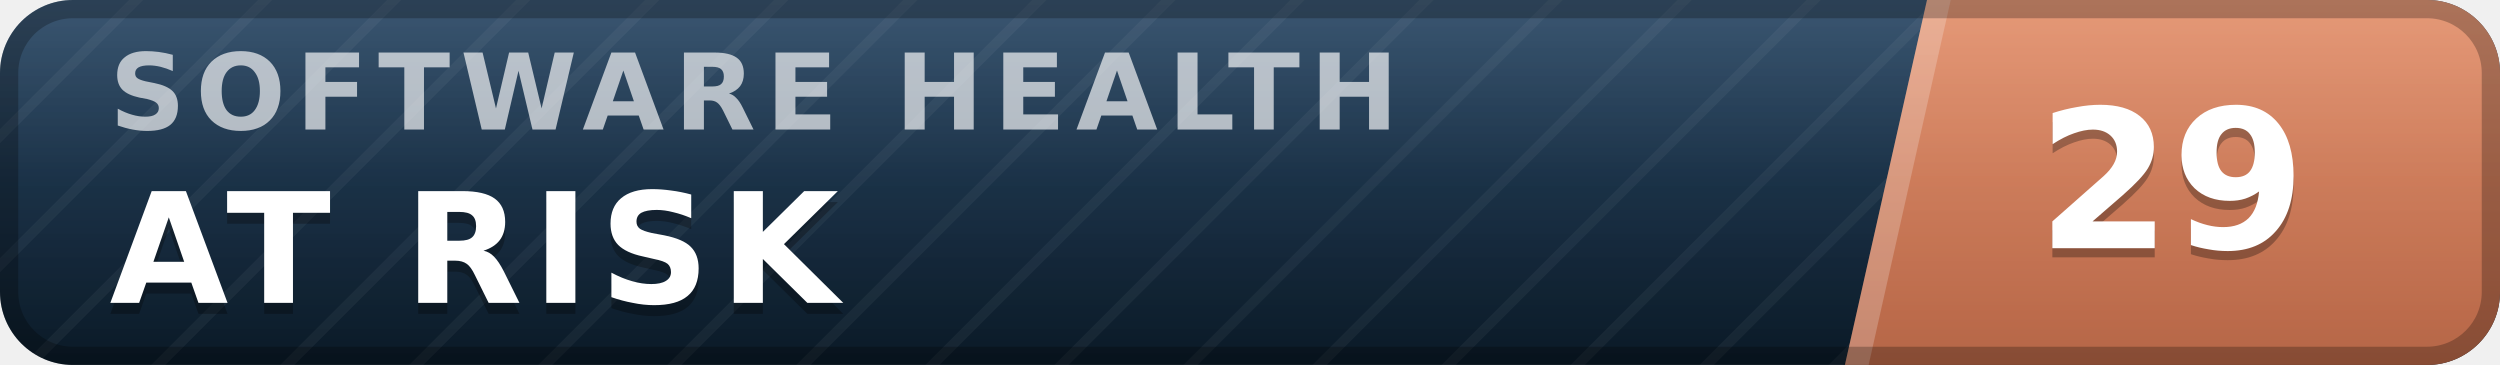
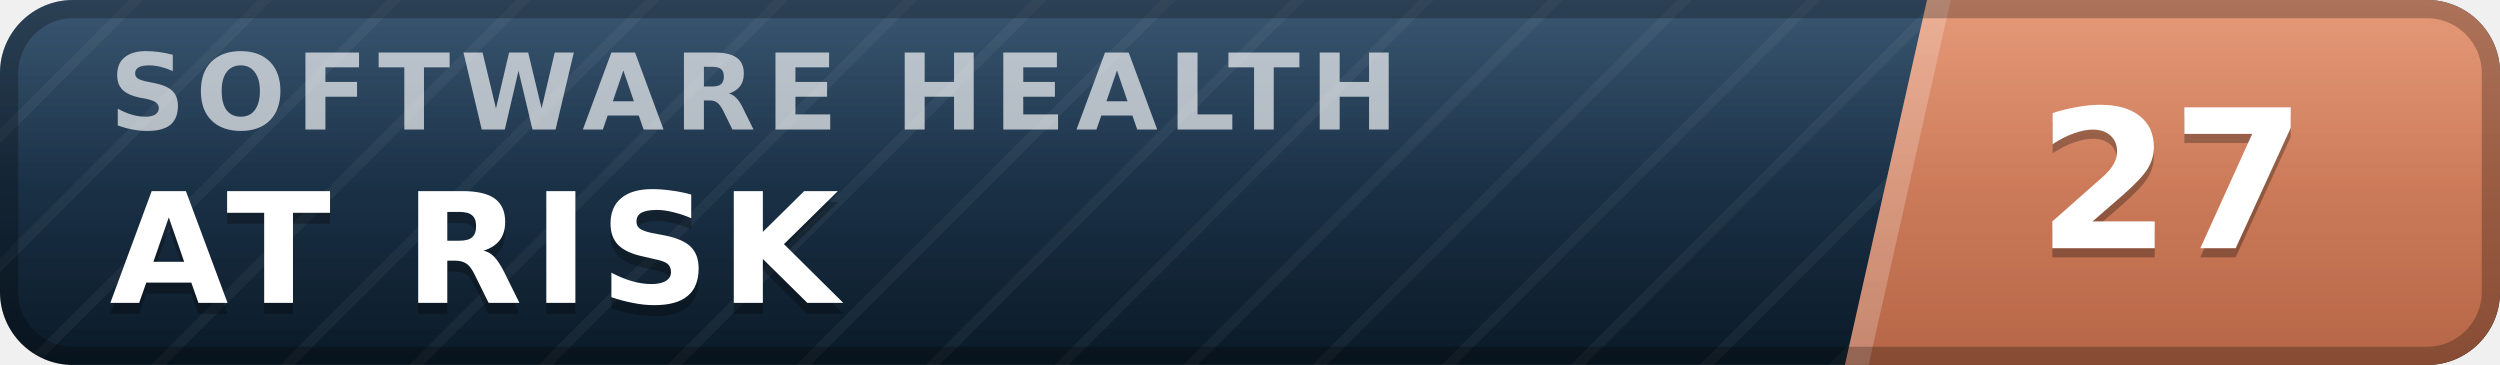
- <svg xmlns="http://www.w3.org/2000/svg" width="137" height="20" viewBox="0 0 137 20" role="img" aria-label="inspect.software software health index 29 of 100, at risk" font-family="Verdana,DejaVu Sans,Geneva,sans-serif">
+ <svg xmlns="http://www.w3.org/2000/svg" width="137" height="20" viewBox="0 0 137 20" role="img" aria-label="inspect.software software health index 27 of 100, at risk" font-family="Verdana,DejaVu Sans,Geneva,sans-serif">
  <defs>
    <linearGradient id="plate" x1="0" y1="0" x2="0" y2="1">
      <stop offset="0" stop-color="#1d3d5c" />
      <stop offset="1" stop-color="#0a1926" />
    </linearGradient>
    <linearGradient id="endplate" x1="0" y1="0" x2="0" y2="1">
      <stop offset="0" stop-color="#e18a64" />
      <stop offset="1" stop-color="#b56546" />
    </linearGradient>
    <linearGradient id="gloss" x1="0" y1="0" x2="0" y2="1">
      <stop offset="0" stop-color="#fff" stop-opacity=".13" />
      <stop offset=".5" stop-color="#fff" stop-opacity=".03" />
      <stop offset="1" stop-color="#fff" stop-opacity="0" />
    </linearGradient>
    <pattern id="guilloche" width="5" height="5" patternUnits="userSpaceOnUse" patternTransform="rotate(45)">
      <line x1="0" y1="0" x2="0" y2="5" stroke="#fff" stroke-opacity=".045" stroke-width="1.1" />
    </pattern>
    <clipPath id="rounded">
      <rect width="137" height="20" rx="4" />
    </clipPath>
  </defs>
  <g clip-path="url(#rounded)">
    <rect width="137" height="20" fill="url(#plate)" />
    <rect width="137" height="20" fill="url(#guilloche)" />
    <polygon points="105.6,0 137,0 137,20 101.1,20" fill="url(#endplate)" />
    <polygon points="105.6,0 106.9,0 102.4,20 101.1,20" fill="#fff" fill-opacity=".22" />
    <text x="6.0" y="7.1" font-size="5.8" letter-spacing="0.55" fill="#fff" fill-opacity=".66" font-weight="bold" textLength="76.3" lengthAdjust="spacing">SOFTWARE HEALTH</text>
    <text x="6.0" y="17.2" font-size="8.4" fill="#000" fill-opacity=".3" font-weight="bold" letter-spacing="0.55" textLength="43.3" lengthAdjust="spacing">AT RISK</text>
    <text x="6.0" y="16.6" font-size="8.4" fill="#fff" font-weight="bold" letter-spacing="0.55" textLength="43.3" lengthAdjust="spacing">AT RISK</text>
-     <text x="119.0" y="14.1" font-size="10.6" fill="#000" fill-opacity=".3" font-weight="bold" text-anchor="middle">29</text>
-     <text x="119.0" y="13.6" font-size="10.6" fill="#fff" font-weight="bold" text-anchor="middle">29</text>
+     <text x="119.0" y="14.1" font-size="10.6" fill="#000" fill-opacity=".3" font-weight="bold" text-anchor="middle">27</text>
+     <text x="119.0" y="13.6" font-size="10.6" fill="#fff" font-weight="bold" text-anchor="middle">27</text>
    <rect width="137" height="20" fill="url(#gloss)" />
  </g>
  <rect x=".5" y=".5" width="136" height="19" rx="3.5" fill="none" stroke="#000" stroke-opacity=".25" />
</svg>
